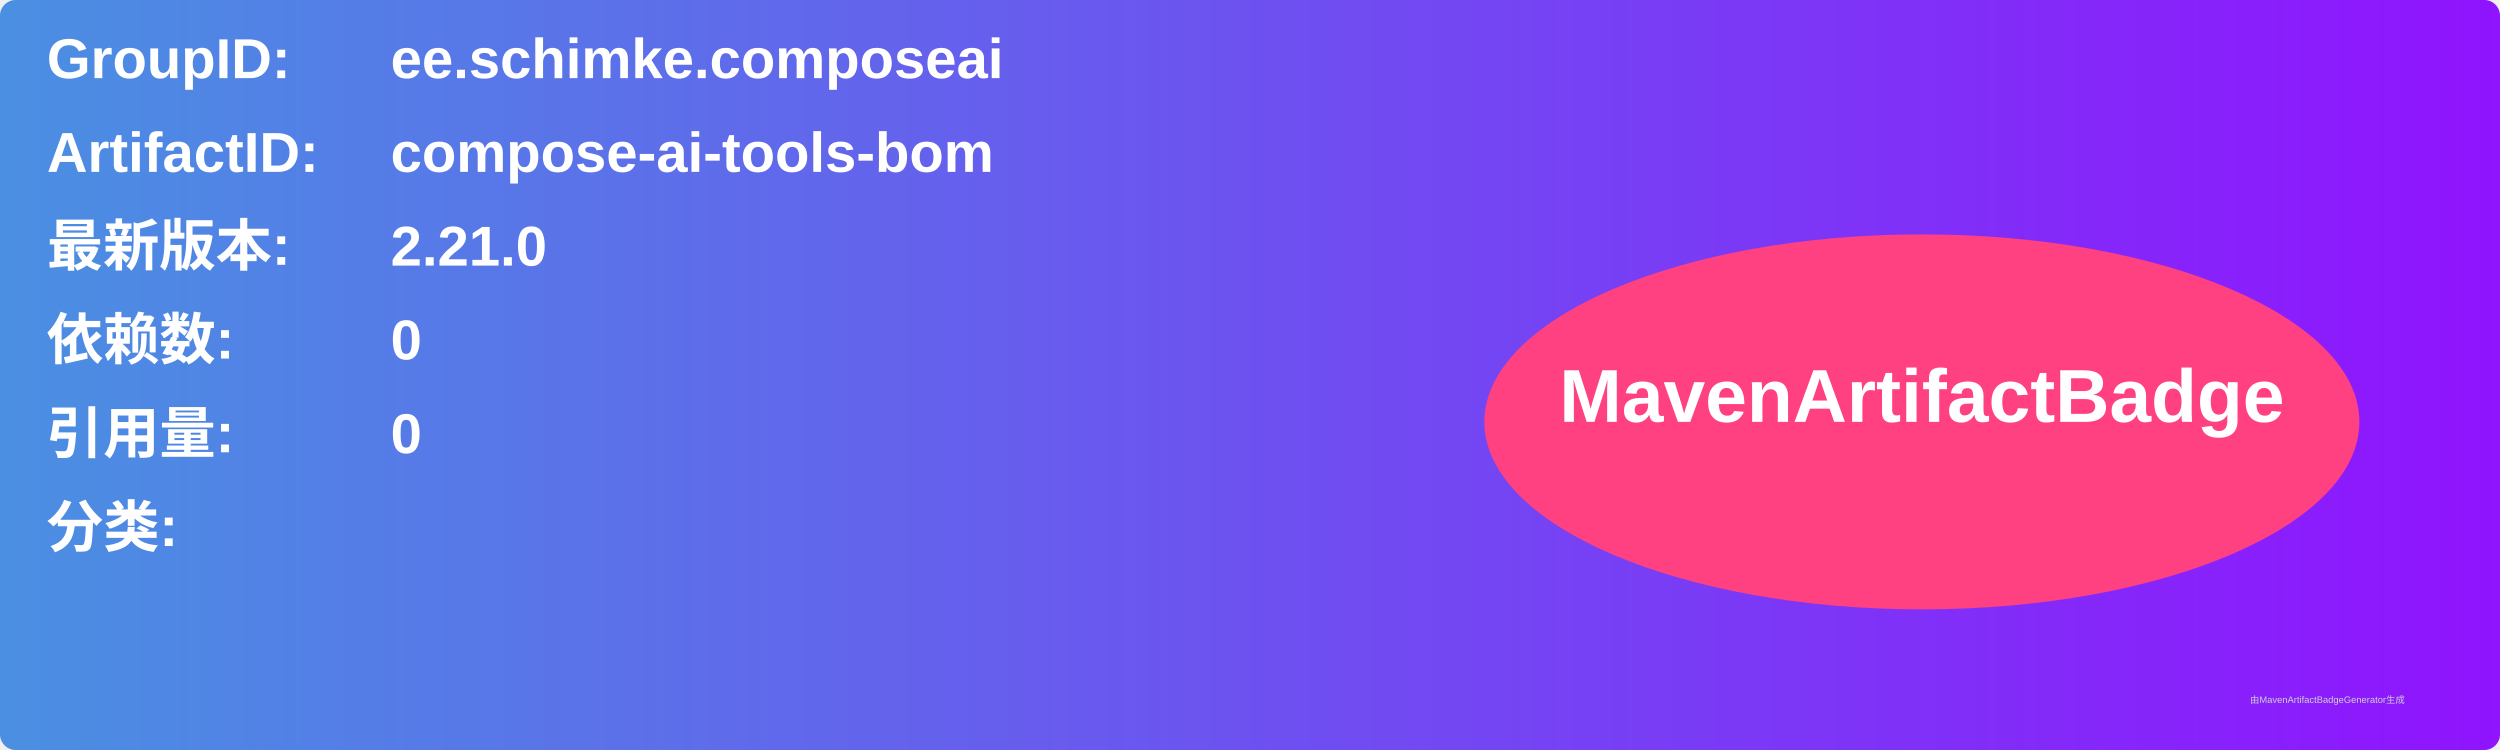
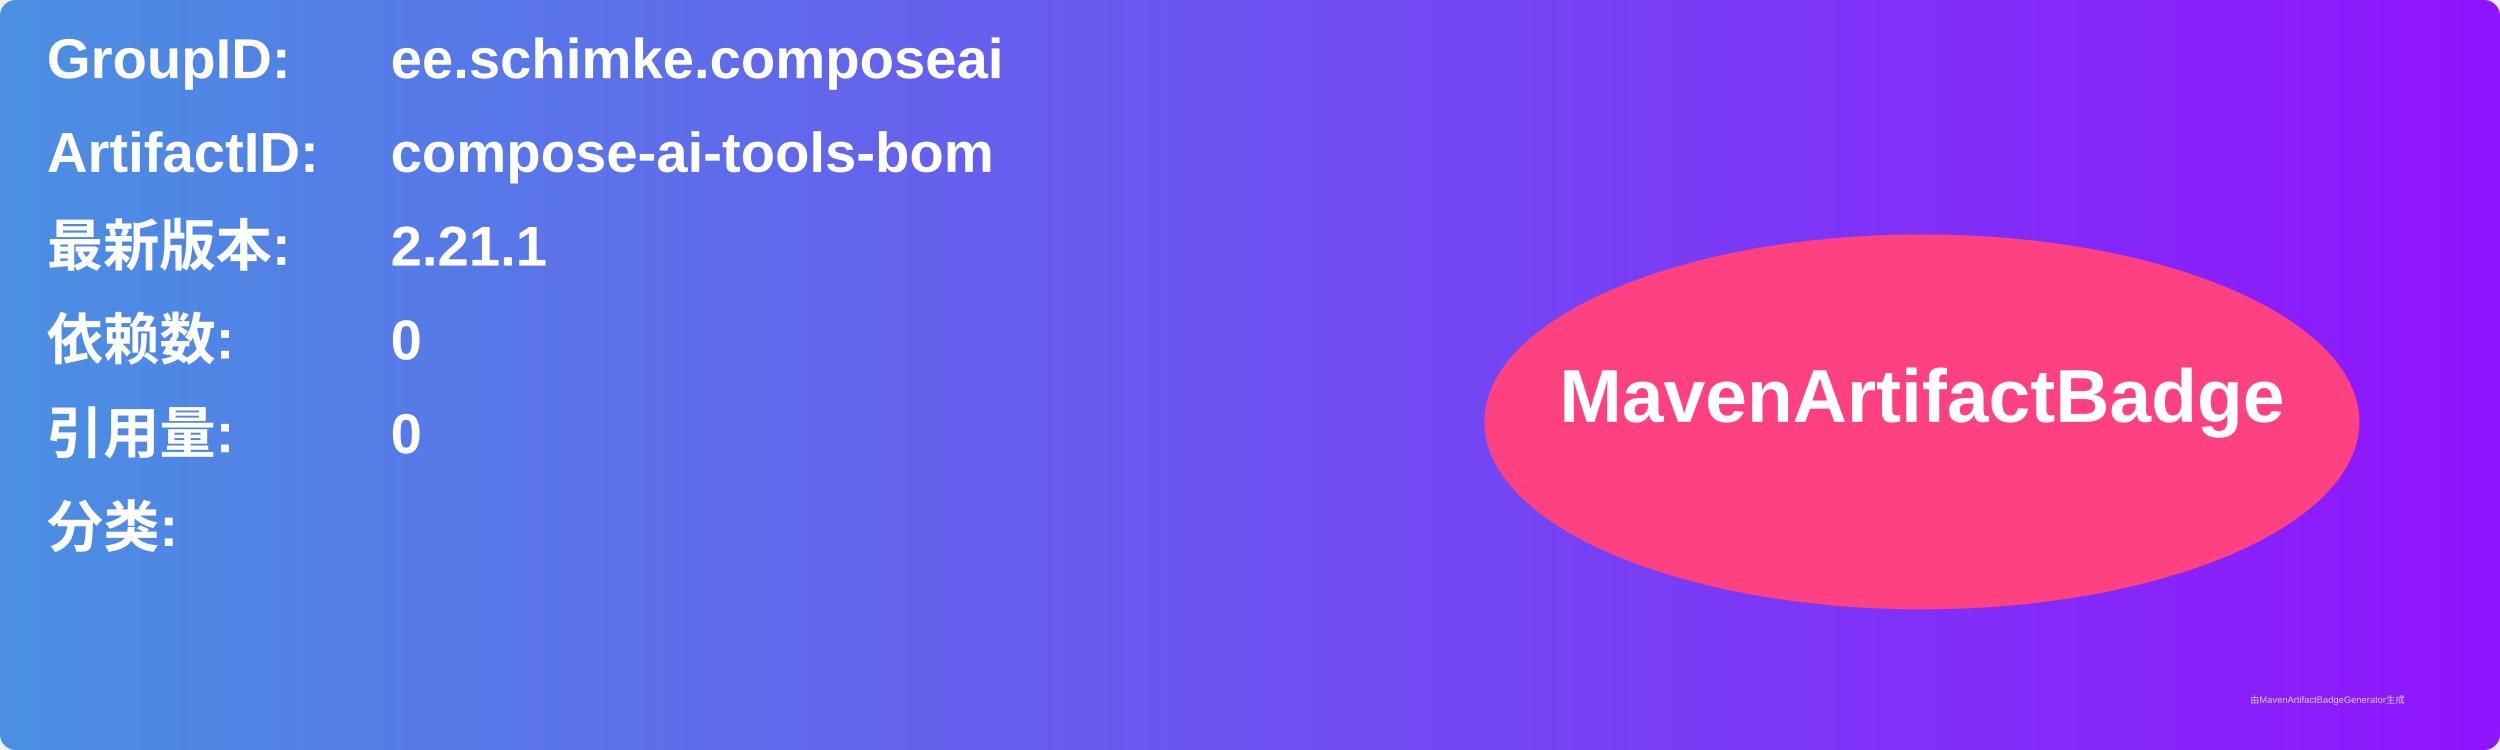
<svg xmlns="http://www.w3.org/2000/svg" width="800" height="240" viewBox="0 0 800 240">
  <linearGradient id="grad" x1="0%" y1="0%" x2="100%" y2="0%">
    <stop offset="0%" stop-color="#4a90e2" />
    <stop offset="100%" stop-color="#9013fe" />
  </linearGradient>
  <rect width="100%" height="100%" rx="5" ry="5" fill="url(#grad)" />
  <g transform="translate(15, 15)">
    <text x="0" y="10" font-family="Arial" font-size="18" fill="white" font-weight="bold" width="260">GroupID:</text>
    <text x="110" y="10" font-family="Arial" font-size="18" fill="white" font-weight="bold" width="460">ee.schimke.composeai</text>
    <text x="0" y="40" font-family="Arial" font-size="18" fill="white" font-weight="bold" width="260">ArtifactID:</text>
    <text x="110" y="40" font-family="Arial" font-size="18" fill="white" font-weight="bold" width="460">compose-ai-tools-bom</text>
    <text x="0" y="70" font-family="Arial" font-size="18" fill="white" font-weight="bold">最新版本:</text>
    <text x="110" y="70" font-family="Arial" font-size="18" fill="white" font-weight="bold">
-       <tspan font-weight="bold">2.21.0</tspan>
+       <tspan font-weight="bold">2.21.1</tspan>
    </text>
    <text x="0" y="100" font-family="Arial" font-size="18" fill="white" font-weight="bold">依赖数: </text>
    <text x="110" y="100" font-family="Arial" font-size="18" fill="white">
      <tspan font-weight="bold">0</tspan>
    </text>
    <text x="0" y="130" font-family="Arial" font-size="18" fill="white" font-weight="bold">引用量: </text>
    <text x="110" y="130" font-family="Arial" font-size="18" fill="white">
      <tspan font-weight="bold">0</tspan>
    </text>
    <text x="0" y="160" font-family="Arial" font-size="18" fill="white" font-weight="bold">分类:</text>
    <text x="10" y="190" font-family="Arial" font-size="10" fill="white">
      <tspan font-weight="bold" />
    </text>
    <ellipse cx="600" cy="120" rx="140" ry="60" fill="#ff4081" />
    <text x="600" y="120" text-anchor="middle" font-family="Arial" font-size="24" fill="white" font-weight="bold">MavenArtifactBadge</text>
  </g>
  <text x="720" y="225" font-family="Arial" font-size="3" fill="#d0d0d0">由MavenArtifactBadgeGenerator生成</text>
</svg>
